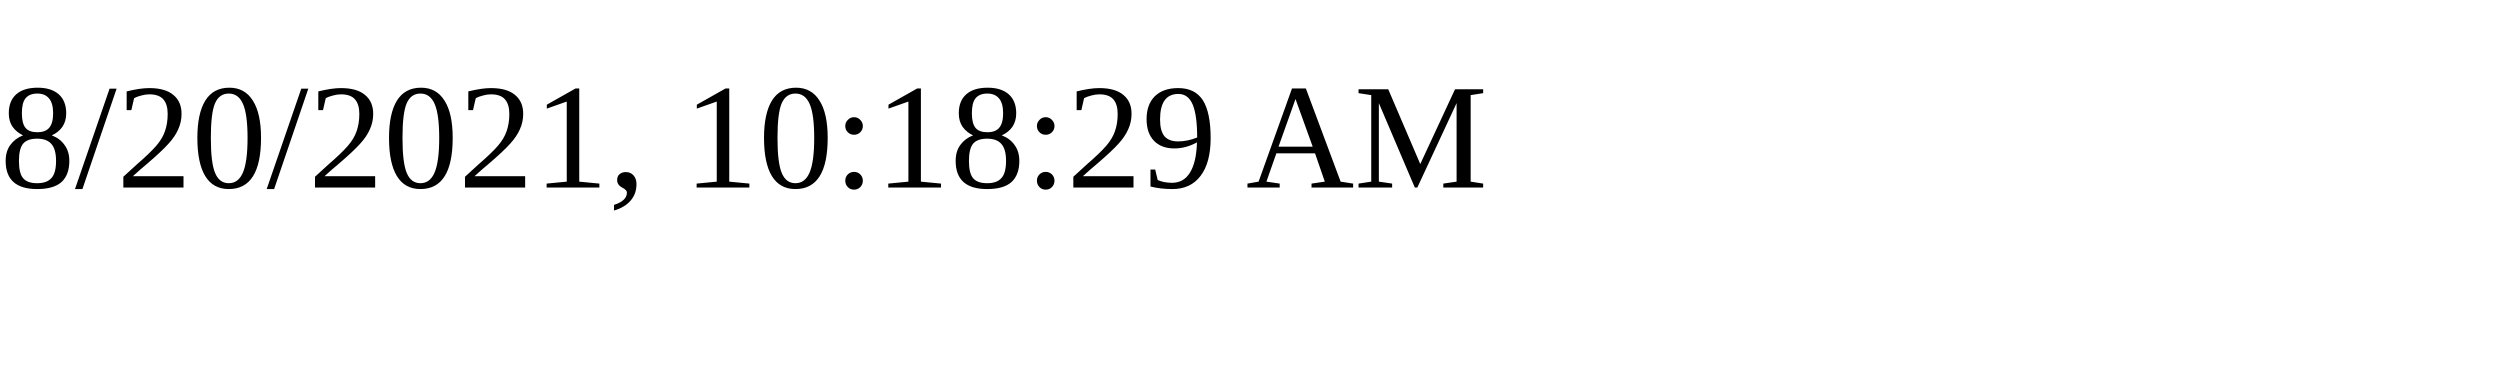
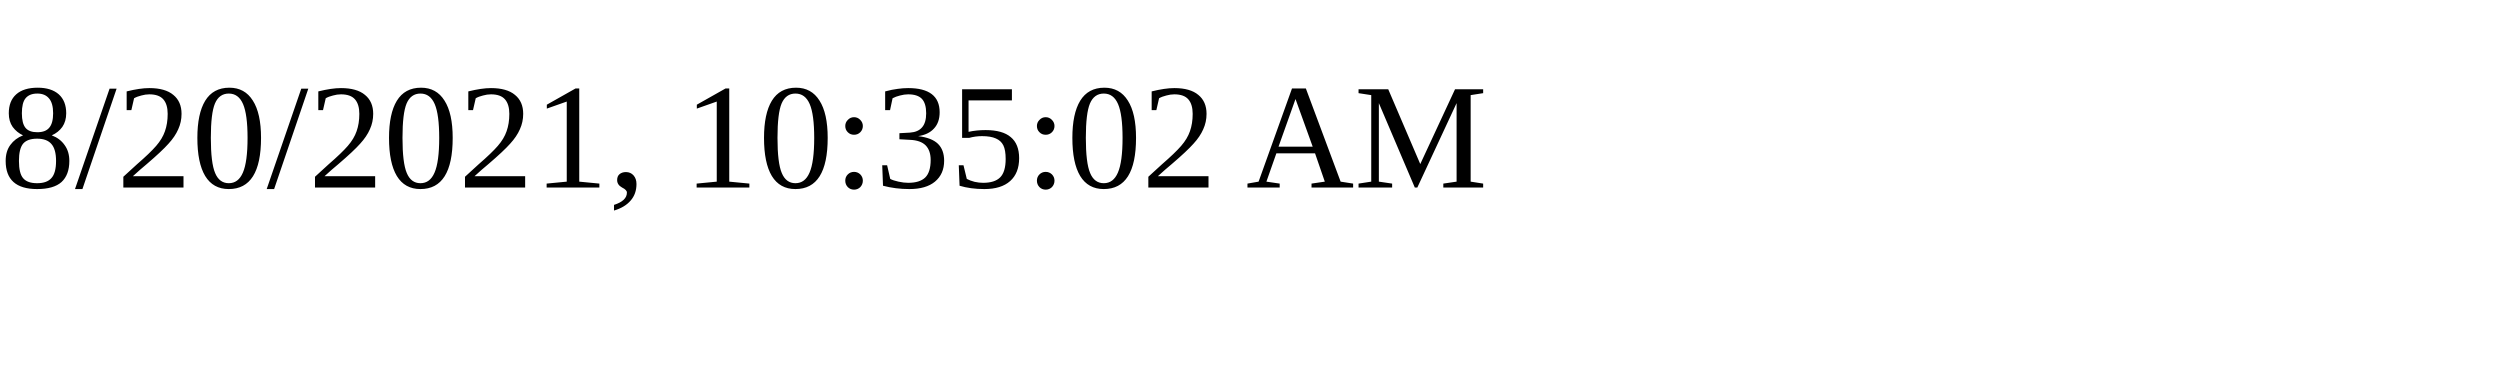
<svg xmlns="http://www.w3.org/2000/svg" height="30" width="200">
-   <text x="0" y="15">8/20/2021, 10:18:29 AM</text>
+   <text x="0" y="15">8/20/2021, 10:35:02 AM</text>
</svg>
